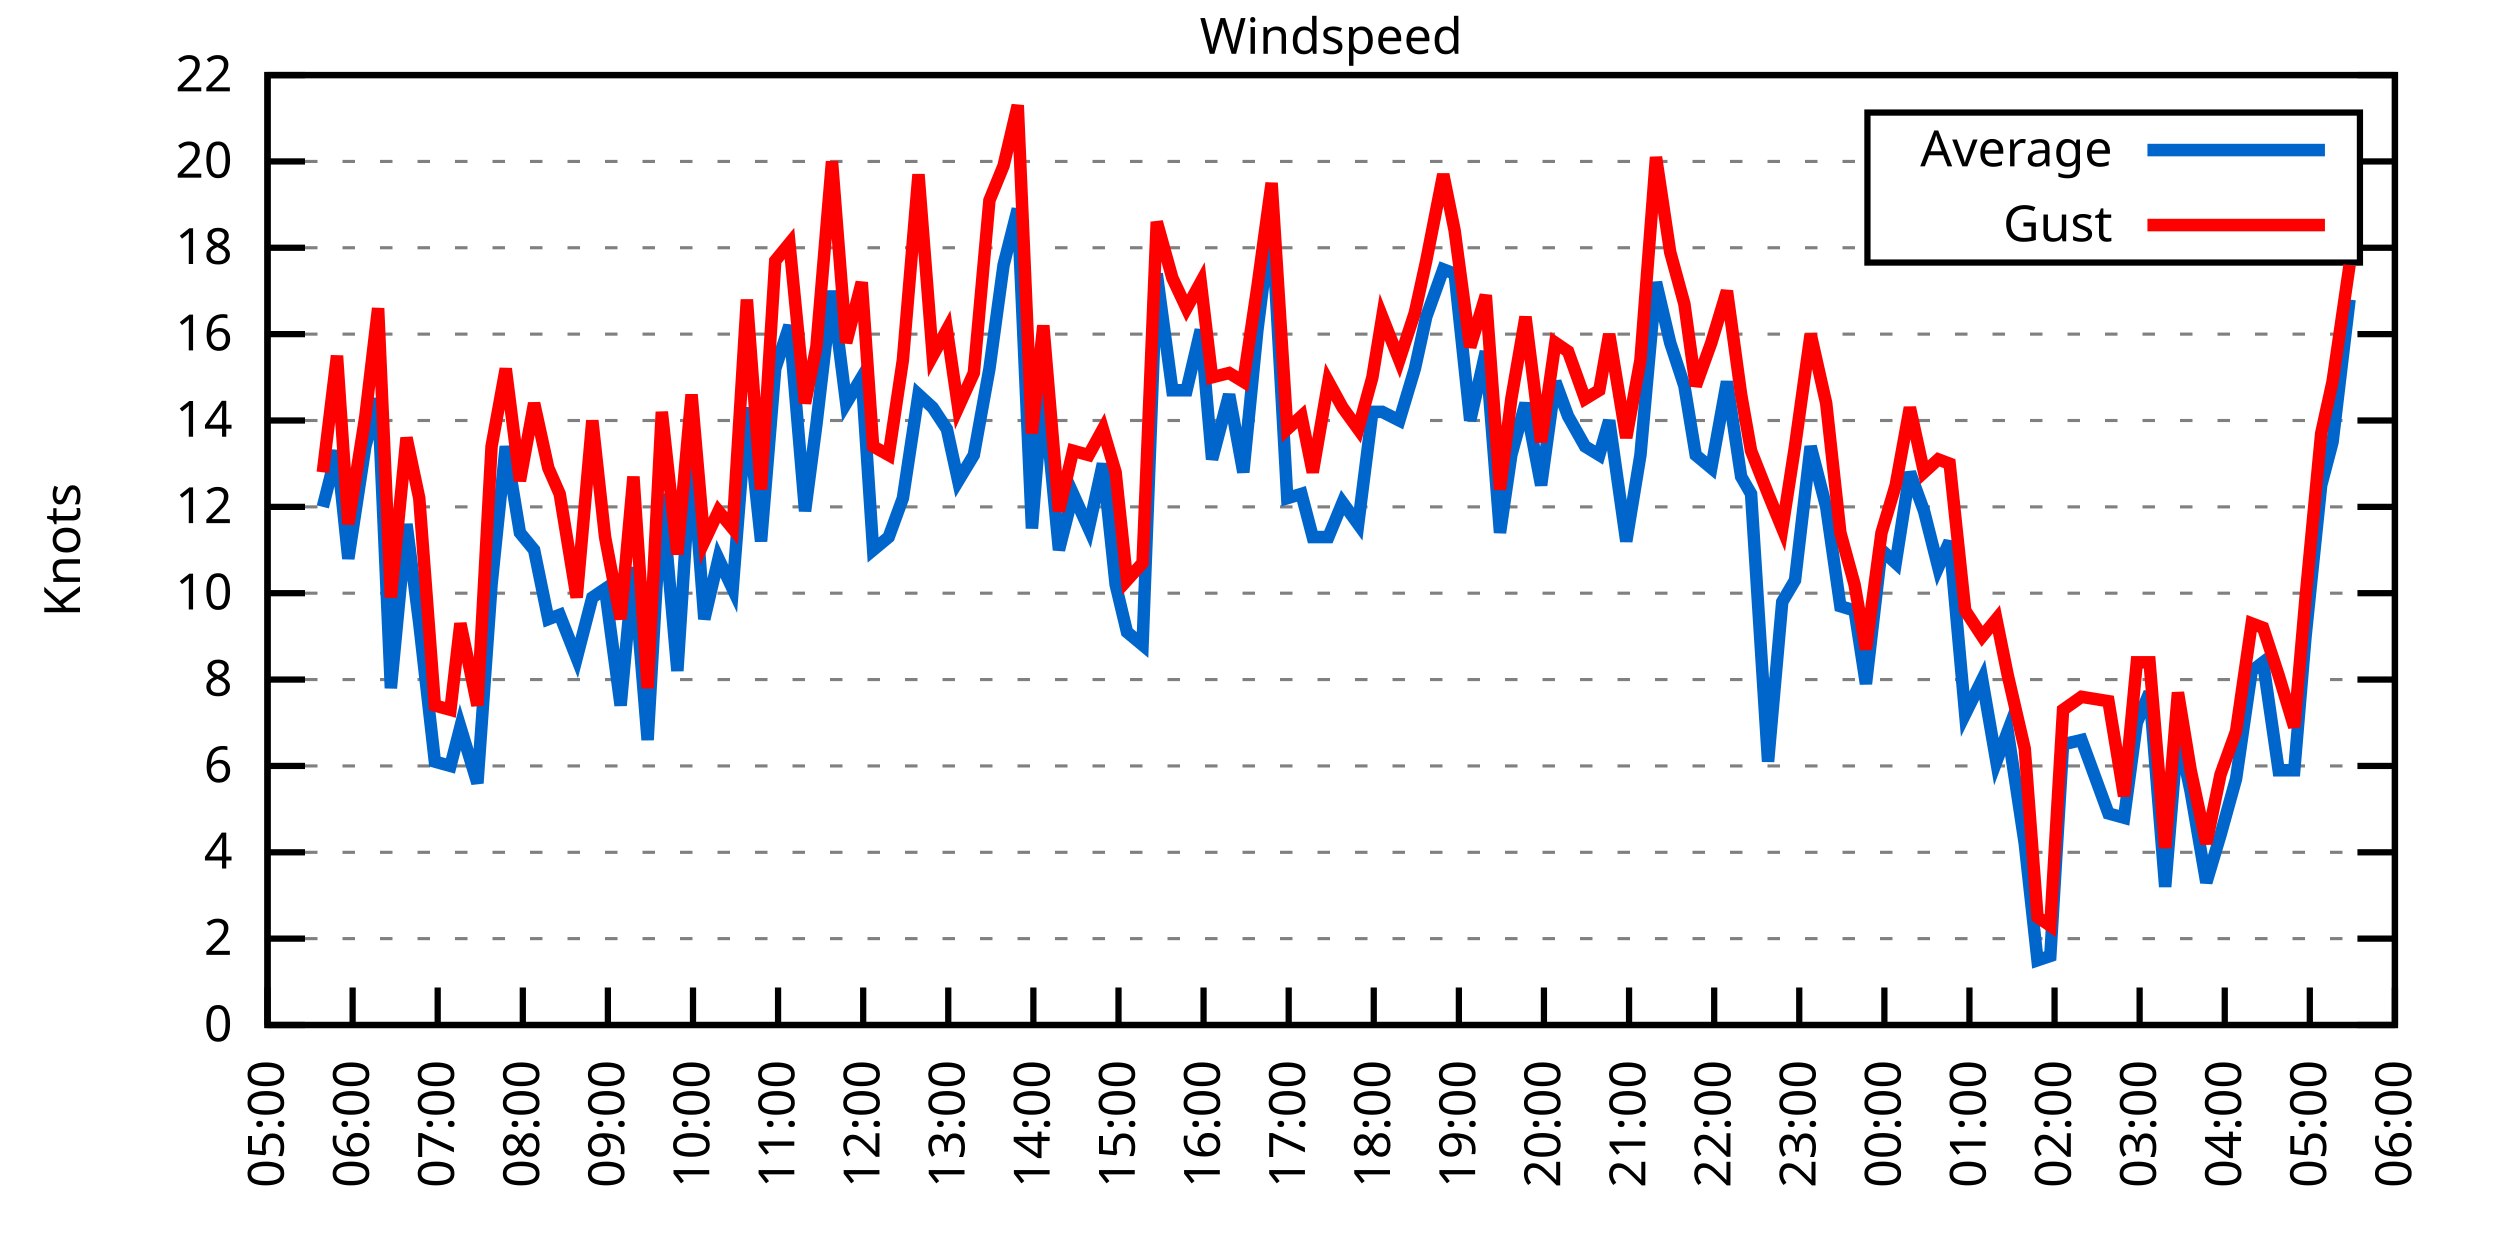
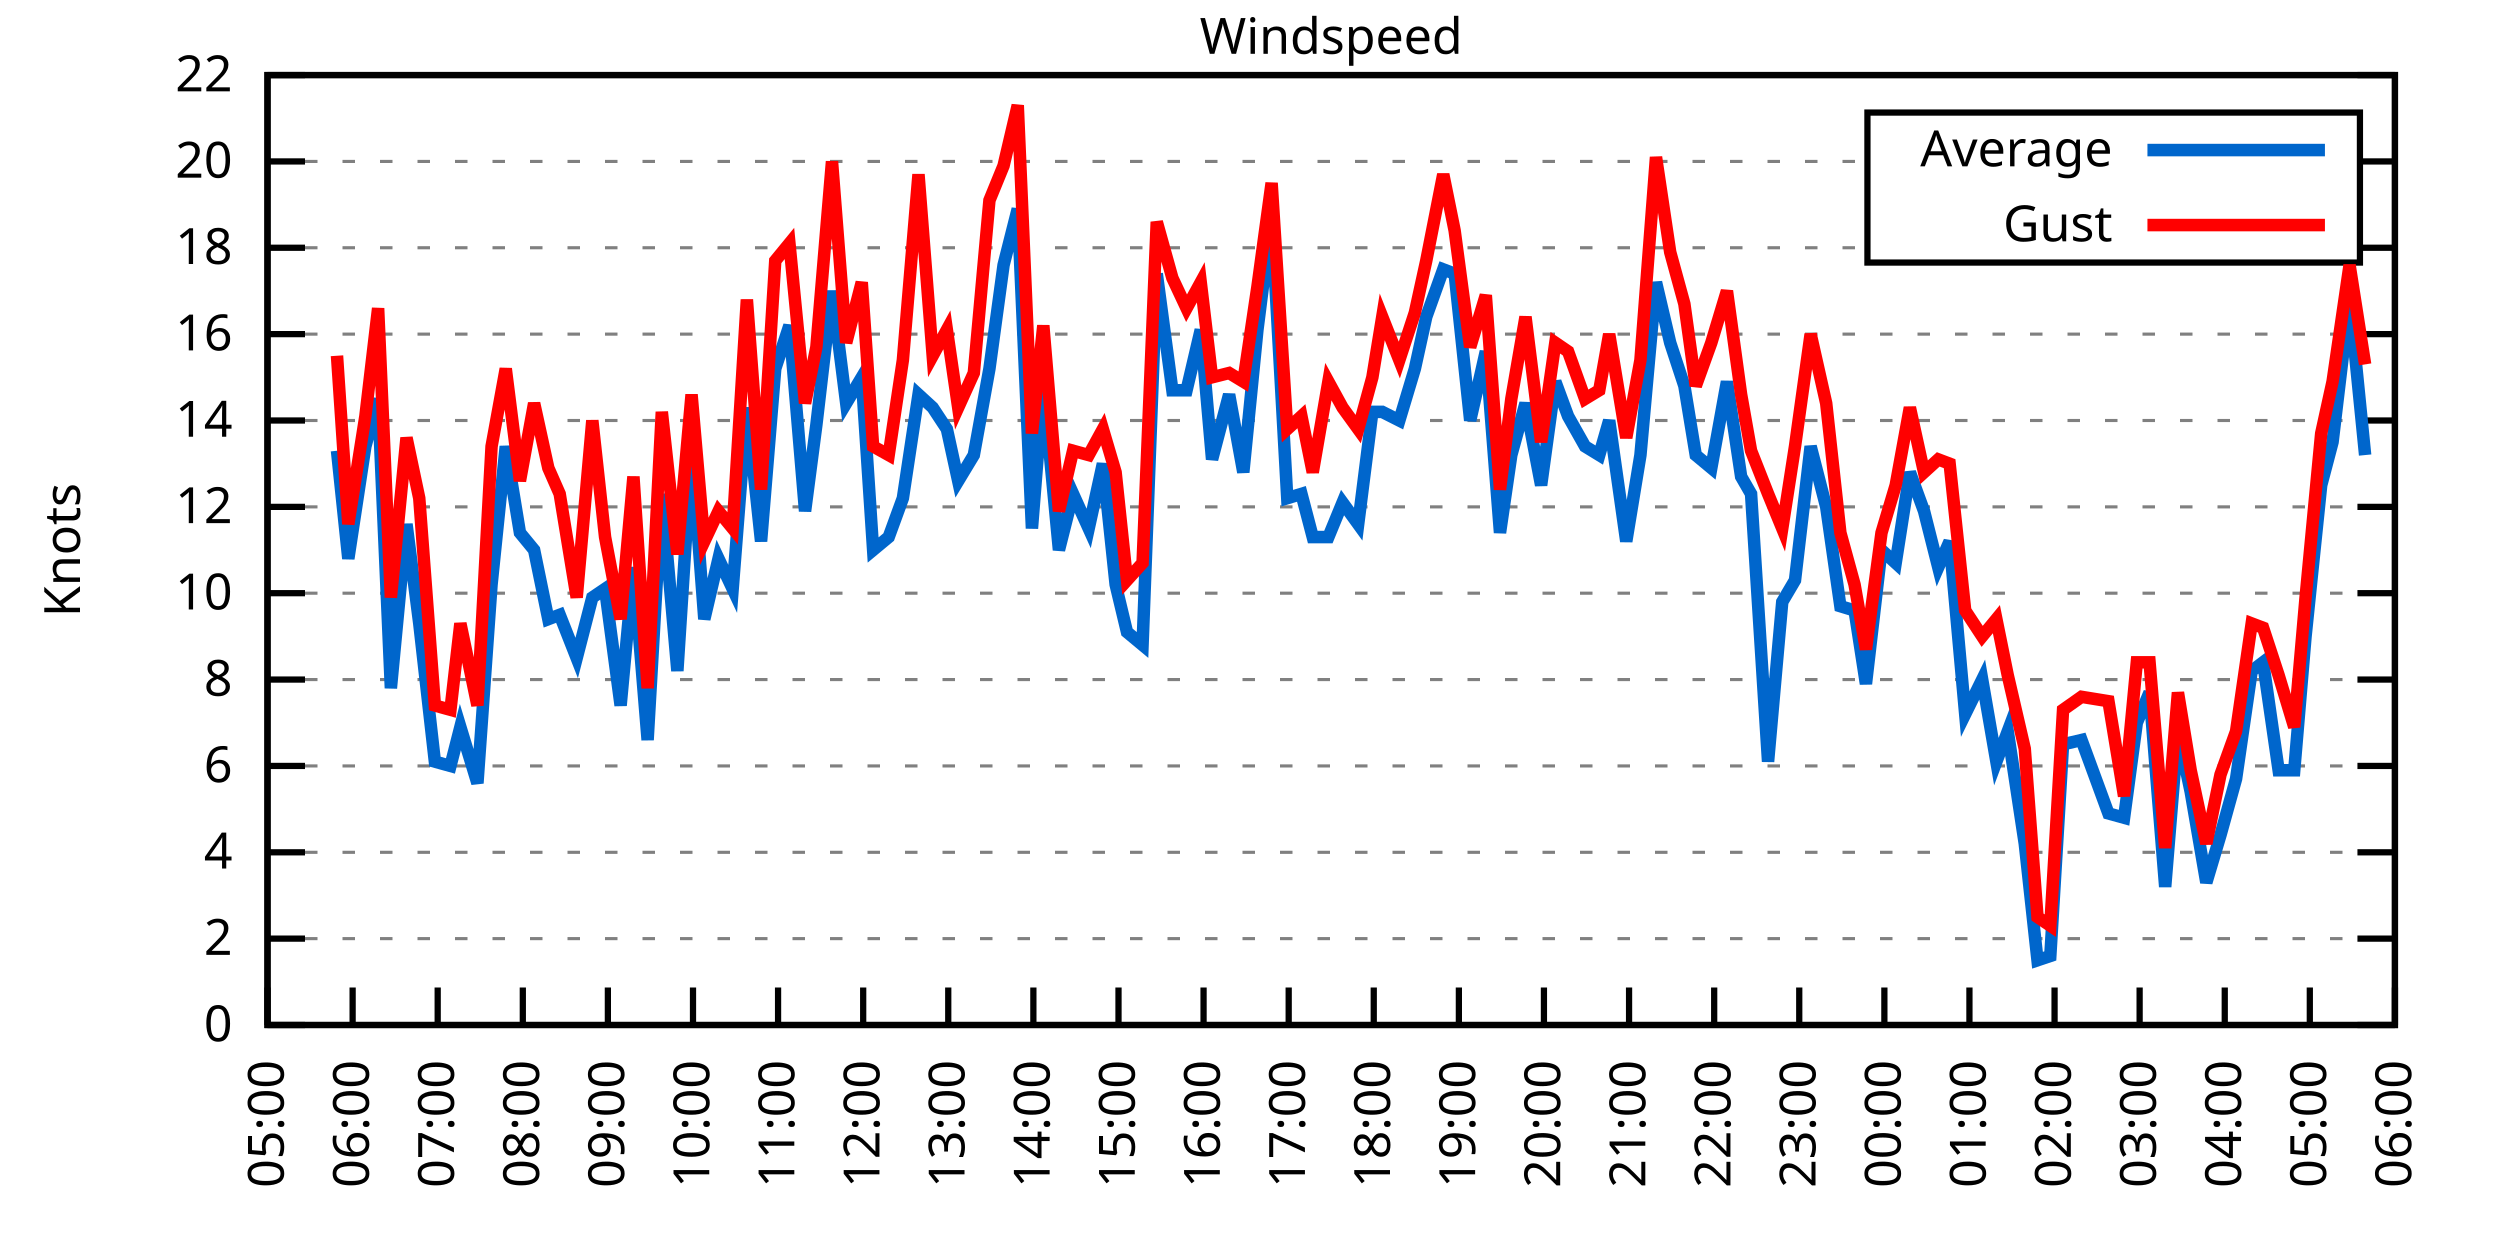
<svg xmlns="http://www.w3.org/2000/svg" xmlns:xlink="http://www.w3.org/1999/xlink" width="400" height="200" viewBox="0 0 400 200">
  <g id="gnuplot_canvas">
    <rect x="0" y="0" width="400" height="200" fill="none" />
    <defs>
      <circle id="gpDot" r="0.5" stroke-width="0.5" stroke="currentColor" />
      <path id="gpPt0" stroke-width="0.333" stroke="currentColor" d="M-1,0 h2 M0,-1 v2" />
      <path id="gpPt1" stroke-width="0.333" stroke="currentColor" d="M-1,-1 L1,1 M1,-1 L-1,1" />
      <path id="gpPt2" stroke-width="0.333" stroke="currentColor" d="M-1,0 L1,0 M0,-1 L0,1 M-1,-1 L1,1 M-1,1 L1,-1" />
      <rect id="gpPt3" stroke-width="0.333" stroke="currentColor" x="-1" y="-1" width="2" height="2" />
      <rect id="gpPt4" stroke-width="0.333" stroke="currentColor" fill="currentColor" x="-1" y="-1" width="2" height="2" />
      <circle id="gpPt5" stroke-width="0.333" stroke="currentColor" cx="0" cy="0" r="1" />
      <use xlink:href="#gpPt5" id="gpPt6" fill="currentColor" stroke="none" />
      <path id="gpPt7" stroke-width="0.333" stroke="currentColor" d="M0,-1.33 L-1.33,0.67 L1.33,0.67 z" />
      <use xlink:href="#gpPt7" id="gpPt8" fill="currentColor" stroke="none" />
      <use xlink:href="#gpPt7" id="gpPt9" stroke="currentColor" transform="rotate(180)" />
      <use xlink:href="#gpPt9" id="gpPt10" fill="currentColor" stroke="none" />
      <use xlink:href="#gpPt3" id="gpPt11" stroke="currentColor" transform="rotate(45)" />
      <use xlink:href="#gpPt11" id="gpPt12" fill="currentColor" stroke="none" />
      <path id="gpPt13" stroke-width="0.333" stroke="currentColor" d="M0,1.330 L1.265,0.411 L0.782,-1.067 L-0.782,-1.076 L-1.265,0.411 z" />
      <use xlink:href="#gpPt13" id="gpPt14" fill="currentColor" stroke="none" />
      <filter id="textbox" filterUnits="objectBoundingBox" x="0" y="0" height="1" width="1">
        <feFlood flood-color="white" flood-opacity="1" result="bgnd" />
        <feComposite in="SourceGraphic" in2="bgnd" operator="atop" />
      </filter>
      <filter id="greybox" filterUnits="objectBoundingBox" x="0" y="0" height="1" width="1">
        <feFlood flood-color="lightgrey" flood-opacity="1" result="grey" />
        <feComposite in="SourceGraphic" in2="grey" operator="atop" />
      </filter>
    </defs>
    <g fill="none" color="white" stroke="currentColor" stroke-width="1.00" stroke-linecap="butt" stroke-linejoin="miter">
</g>
    <g fill="none" color="black" stroke="currentColor" stroke-width="1.00" stroke-linecap="butt" stroke-linejoin="miter">
      <g stroke="none" shape-rendering="crispEdges">
        <polygon fill="rgb(255, 255, 255)" points="42.80,164.00 383.18,164.00 383.18,12.02 42.80,12.02 " />
      </g>
    </g>
    <g fill="none" color="black" stroke="currentColor" stroke-width="1.00" stroke-linecap="butt" stroke-linejoin="miter">
</g>
    <g fill="none" color="black" stroke="black" stroke-width="0.50" stroke-linecap="butt" stroke-linejoin="miter">
</g>
    <g fill="none" color="gray" stroke="currentColor" stroke-width="0.50" stroke-linecap="butt" stroke-linejoin="miter">
      <path stroke="gray" stroke-dasharray="2,4" class="gridline" d="M42.80,164.00 L383.19,164.00  " />
    </g>
    <g fill="none" color="gray" stroke="gray" stroke-width="1.00" stroke-linecap="butt" stroke-linejoin="miter">
</g>
    <g fill="none" color="black" stroke="currentColor" stroke-width="1.00" stroke-linecap="butt" stroke-linejoin="miter">
      <path stroke="black" d="M42.80,164.00 L48.80,164.00 M383.19,164.00 L377.19,164.00  " />
      <g transform="translate(37.20,166.60)" stroke="none" fill="black" font-family="Sans" font-size="8.00" text-anchor="end">
        <text>
          <tspan font-family="Sans"> 0</tspan>
        </text>
      </g>
    </g>
    <g fill="none" color="black" stroke="currentColor" stroke-width="1.00" stroke-linecap="butt" stroke-linejoin="miter">
</g>
    <g fill="none" color="black" stroke="black" stroke-width="0.50" stroke-linecap="butt" stroke-linejoin="miter">
</g>
    <g fill="none" color="gray" stroke="currentColor" stroke-width="0.50" stroke-linecap="butt" stroke-linejoin="miter">
      <path stroke="gray" stroke-dasharray="2,4" class="gridline" d="M42.80,150.18 L383.19,150.18  " />
    </g>
    <g fill="none" color="gray" stroke="gray" stroke-width="1.00" stroke-linecap="butt" stroke-linejoin="miter">
</g>
    <g fill="none" color="black" stroke="currentColor" stroke-width="1.00" stroke-linecap="butt" stroke-linejoin="miter">
      <path stroke="black" d="M42.80,150.18 L48.80,150.18 M383.19,150.18 L377.19,150.18  " />
      <g transform="translate(37.20,152.78)" stroke="none" fill="black" font-family="Sans" font-size="8.00" text-anchor="end">
        <text>
          <tspan font-family="Sans"> 2</tspan>
        </text>
      </g>
    </g>
    <g fill="none" color="black" stroke="currentColor" stroke-width="1.00" stroke-linecap="butt" stroke-linejoin="miter">
</g>
    <g fill="none" color="black" stroke="black" stroke-width="0.50" stroke-linecap="butt" stroke-linejoin="miter">
</g>
    <g fill="none" color="gray" stroke="currentColor" stroke-width="0.50" stroke-linecap="butt" stroke-linejoin="miter">
      <path stroke="gray" stroke-dasharray="2,4" class="gridline" d="M42.80,136.37 L383.19,136.37  " />
    </g>
    <g fill="none" color="gray" stroke="gray" stroke-width="1.00" stroke-linecap="butt" stroke-linejoin="miter">
</g>
    <g fill="none" color="black" stroke="currentColor" stroke-width="1.00" stroke-linecap="butt" stroke-linejoin="miter">
      <path stroke="black" d="M42.80,136.37 L48.80,136.37 M383.19,136.37 L377.19,136.37  " />
      <g transform="translate(37.20,138.97)" stroke="none" fill="black" font-family="Sans" font-size="8.00" text-anchor="end">
        <text>
          <tspan font-family="Sans"> 4</tspan>
        </text>
      </g>
    </g>
    <g fill="none" color="black" stroke="currentColor" stroke-width="1.00" stroke-linecap="butt" stroke-linejoin="miter">
</g>
    <g fill="none" color="black" stroke="black" stroke-width="0.50" stroke-linecap="butt" stroke-linejoin="miter">
</g>
    <g fill="none" color="gray" stroke="currentColor" stroke-width="0.50" stroke-linecap="butt" stroke-linejoin="miter">
      <path stroke="gray" stroke-dasharray="2,4" class="gridline" d="M42.80,122.55 L383.19,122.55  " />
    </g>
    <g fill="none" color="gray" stroke="gray" stroke-width="1.00" stroke-linecap="butt" stroke-linejoin="miter">
</g>
    <g fill="none" color="black" stroke="currentColor" stroke-width="1.00" stroke-linecap="butt" stroke-linejoin="miter">
      <path stroke="black" d="M42.80,122.55 L48.80,122.55 M383.19,122.55 L377.19,122.55  " />
      <g transform="translate(37.20,125.15)" stroke="none" fill="black" font-family="Sans" font-size="8.00" text-anchor="end">
        <text>
          <tspan font-family="Sans"> 6</tspan>
        </text>
      </g>
    </g>
    <g fill="none" color="black" stroke="currentColor" stroke-width="1.00" stroke-linecap="butt" stroke-linejoin="miter">
</g>
    <g fill="none" color="black" stroke="black" stroke-width="0.50" stroke-linecap="butt" stroke-linejoin="miter">
</g>
    <g fill="none" color="gray" stroke="currentColor" stroke-width="0.50" stroke-linecap="butt" stroke-linejoin="miter">
      <path stroke="gray" stroke-dasharray="2,4" class="gridline" d="M42.80,108.73 L383.19,108.73  " />
    </g>
    <g fill="none" color="gray" stroke="gray" stroke-width="1.00" stroke-linecap="butt" stroke-linejoin="miter">
</g>
    <g fill="none" color="black" stroke="currentColor" stroke-width="1.00" stroke-linecap="butt" stroke-linejoin="miter">
      <path stroke="black" d="M42.80,108.73 L48.80,108.73 M383.19,108.73 L377.19,108.73  " />
      <g transform="translate(37.20,111.33)" stroke="none" fill="black" font-family="Sans" font-size="8.00" text-anchor="end">
        <text>
          <tspan font-family="Sans"> 8</tspan>
        </text>
      </g>
    </g>
    <g fill="none" color="black" stroke="currentColor" stroke-width="1.00" stroke-linecap="butt" stroke-linejoin="miter">
</g>
    <g fill="none" color="black" stroke="black" stroke-width="0.50" stroke-linecap="butt" stroke-linejoin="miter">
</g>
    <g fill="none" color="gray" stroke="currentColor" stroke-width="0.50" stroke-linecap="butt" stroke-linejoin="miter">
      <path stroke="gray" stroke-dasharray="2,4" class="gridline" d="M42.80,94.91 L383.19,94.91  " />
    </g>
    <g fill="none" color="gray" stroke="gray" stroke-width="1.00" stroke-linecap="butt" stroke-linejoin="miter">
</g>
    <g fill="none" color="black" stroke="currentColor" stroke-width="1.00" stroke-linecap="butt" stroke-linejoin="miter">
      <path stroke="black" d="M42.80,94.91 L48.80,94.91 M383.19,94.91 L377.19,94.91  " />
      <g transform="translate(37.20,97.51)" stroke="none" fill="black" font-family="Sans" font-size="8.00" text-anchor="end">
        <text>
          <tspan font-family="Sans"> 10</tspan>
        </text>
      </g>
    </g>
    <g fill="none" color="black" stroke="currentColor" stroke-width="1.00" stroke-linecap="butt" stroke-linejoin="miter">
</g>
    <g fill="none" color="black" stroke="black" stroke-width="0.50" stroke-linecap="butt" stroke-linejoin="miter">
</g>
    <g fill="none" color="gray" stroke="currentColor" stroke-width="0.50" stroke-linecap="butt" stroke-linejoin="miter">
      <path stroke="gray" stroke-dasharray="2,4" class="gridline" d="M42.80,81.10 L383.19,81.10  " />
    </g>
    <g fill="none" color="gray" stroke="gray" stroke-width="1.00" stroke-linecap="butt" stroke-linejoin="miter">
</g>
    <g fill="none" color="black" stroke="currentColor" stroke-width="1.00" stroke-linecap="butt" stroke-linejoin="miter">
      <path stroke="black" d="M42.80,81.10 L48.80,81.10 M383.19,81.10 L377.19,81.10  " />
      <g transform="translate(37.20,83.70)" stroke="none" fill="black" font-family="Sans" font-size="8.00" text-anchor="end">
        <text>
          <tspan font-family="Sans"> 12</tspan>
        </text>
      </g>
    </g>
    <g fill="none" color="black" stroke="currentColor" stroke-width="1.00" stroke-linecap="butt" stroke-linejoin="miter">
</g>
    <g fill="none" color="black" stroke="black" stroke-width="0.50" stroke-linecap="butt" stroke-linejoin="miter">
</g>
    <g fill="none" color="gray" stroke="currentColor" stroke-width="0.50" stroke-linecap="butt" stroke-linejoin="miter">
      <path stroke="gray" stroke-dasharray="2,4" class="gridline" d="M42.80,67.28 L383.19,67.28  " />
    </g>
    <g fill="none" color="gray" stroke="gray" stroke-width="1.00" stroke-linecap="butt" stroke-linejoin="miter">
</g>
    <g fill="none" color="black" stroke="currentColor" stroke-width="1.00" stroke-linecap="butt" stroke-linejoin="miter">
      <path stroke="black" d="M42.80,67.28 L48.80,67.28 M383.19,67.28 L377.19,67.28  " />
      <g transform="translate(37.20,69.88)" stroke="none" fill="black" font-family="Sans" font-size="8.00" text-anchor="end">
        <text>
          <tspan font-family="Sans"> 14</tspan>
        </text>
      </g>
    </g>
    <g fill="none" color="black" stroke="currentColor" stroke-width="1.00" stroke-linecap="butt" stroke-linejoin="miter">
</g>
    <g fill="none" color="black" stroke="black" stroke-width="0.50" stroke-linecap="butt" stroke-linejoin="miter">
</g>
    <g fill="none" color="gray" stroke="currentColor" stroke-width="0.50" stroke-linecap="butt" stroke-linejoin="miter">
      <path stroke="gray" stroke-dasharray="2,4" class="gridline" d="M42.80,53.46 L383.19,53.46  " />
    </g>
    <g fill="none" color="gray" stroke="gray" stroke-width="1.00" stroke-linecap="butt" stroke-linejoin="miter">
</g>
    <g fill="none" color="black" stroke="currentColor" stroke-width="1.00" stroke-linecap="butt" stroke-linejoin="miter">
      <path stroke="black" d="M42.80,53.46 L48.80,53.46 M383.19,53.46 L377.19,53.46  " />
      <g transform="translate(37.20,56.06)" stroke="none" fill="black" font-family="Sans" font-size="8.00" text-anchor="end">
        <text>
          <tspan font-family="Sans"> 16</tspan>
        </text>
      </g>
    </g>
    <g fill="none" color="black" stroke="currentColor" stroke-width="1.00" stroke-linecap="butt" stroke-linejoin="miter">
</g>
    <g fill="none" color="black" stroke="black" stroke-width="0.50" stroke-linecap="butt" stroke-linejoin="miter">
</g>
    <g fill="none" color="gray" stroke="currentColor" stroke-width="0.50" stroke-linecap="butt" stroke-linejoin="miter">
      <path stroke="gray" stroke-dasharray="2,4" class="gridline" d="M42.80,39.64 L298.79,39.64 M377.59,39.64 L383.19,39.64  " />
    </g>
    <g fill="none" color="gray" stroke="gray" stroke-width="1.00" stroke-linecap="butt" stroke-linejoin="miter">
</g>
    <g fill="none" color="black" stroke="currentColor" stroke-width="1.00" stroke-linecap="butt" stroke-linejoin="miter">
      <path stroke="black" d="M42.80,39.64 L48.80,39.64 M383.19,39.64 L377.19,39.64  " />
      <g transform="translate(37.20,42.24)" stroke="none" fill="black" font-family="Sans" font-size="8.00" text-anchor="end">
        <text>
          <tspan font-family="Sans"> 18</tspan>
        </text>
      </g>
    </g>
    <g fill="none" color="black" stroke="currentColor" stroke-width="1.00" stroke-linecap="butt" stroke-linejoin="miter">
</g>
    <g fill="none" color="black" stroke="black" stroke-width="0.50" stroke-linecap="butt" stroke-linejoin="miter">
</g>
    <g fill="none" color="gray" stroke="currentColor" stroke-width="0.50" stroke-linecap="butt" stroke-linejoin="miter">
      <path stroke="gray" stroke-dasharray="2,4" class="gridline" d="M42.80,25.83 L298.79,25.83 M377.59,25.83 L383.19,25.83  " />
    </g>
    <g fill="none" color="gray" stroke="gray" stroke-width="1.00" stroke-linecap="butt" stroke-linejoin="miter">
</g>
    <g fill="none" color="black" stroke="currentColor" stroke-width="1.00" stroke-linecap="butt" stroke-linejoin="miter">
      <path stroke="black" d="M42.80,25.83 L48.80,25.83 M383.19,25.83 L377.19,25.83  " />
      <g transform="translate(37.20,28.43)" stroke="none" fill="black" font-family="Sans" font-size="8.00" text-anchor="end">
        <text>
          <tspan font-family="Sans"> 20</tspan>
        </text>
      </g>
    </g>
    <g fill="none" color="black" stroke="currentColor" stroke-width="1.00" stroke-linecap="butt" stroke-linejoin="miter">
</g>
    <g fill="none" color="black" stroke="black" stroke-width="0.50" stroke-linecap="butt" stroke-linejoin="miter">
</g>
    <g fill="none" color="gray" stroke="currentColor" stroke-width="0.50" stroke-linecap="butt" stroke-linejoin="miter">
      <path stroke="gray" stroke-dasharray="2,4" class="gridline" d="M42.80,12.01 L383.19,12.01  " />
    </g>
    <g fill="none" color="gray" stroke="gray" stroke-width="1.00" stroke-linecap="butt" stroke-linejoin="miter">
</g>
    <g fill="none" color="black" stroke="currentColor" stroke-width="1.00" stroke-linecap="butt" stroke-linejoin="miter">
      <path stroke="black" d="M42.80,12.01 L48.80,12.01 M383.19,12.01 L377.19,12.01  " />
      <g transform="translate(37.20,14.61)" stroke="none" fill="black" font-family="Sans" font-size="8.00" text-anchor="end">
        <text>
          <tspan font-family="Sans"> 22</tspan>
        </text>
      </g>
    </g>
    <g fill="none" color="black" stroke="currentColor" stroke-width="1.00" stroke-linecap="butt" stroke-linejoin="miter">
      <path stroke="black" d="M42.80,164.00 L42.80,158.00  " />
      <g transform="translate(45.40,169.60) rotate(270.00)" stroke="none" fill="black" font-family="Sans" font-size="8.00" text-anchor="end">
        <text>
          <tspan font-family="Sans">05:00</tspan>
        </text>
      </g>
    </g>
    <g fill="none" color="black" stroke="currentColor" stroke-width="1.00" stroke-linecap="butt" stroke-linejoin="miter">
      <path stroke="black" d="M56.42,164.00 L56.42,158.00  " />
      <g transform="translate(59.02,169.60) rotate(270.00)" stroke="none" fill="black" font-family="Sans" font-size="8.00" text-anchor="end">
        <text>
          <tspan font-family="Sans">06:00</tspan>
        </text>
      </g>
    </g>
    <g fill="none" color="black" stroke="currentColor" stroke-width="1.00" stroke-linecap="butt" stroke-linejoin="miter">
      <path stroke="black" d="M70.03,164.00 L70.03,158.00  " />
      <g transform="translate(72.63,169.60) rotate(270.00)" stroke="none" fill="black" font-family="Sans" font-size="8.00" text-anchor="end">
        <text>
          <tspan font-family="Sans">07:00</tspan>
        </text>
      </g>
    </g>
    <g fill="none" color="black" stroke="currentColor" stroke-width="1.00" stroke-linecap="butt" stroke-linejoin="miter">
      <path stroke="black" d="M83.65,164.00 L83.65,158.00  " />
      <g transform="translate(86.25,169.60) rotate(270.00)" stroke="none" fill="black" font-family="Sans" font-size="8.00" text-anchor="end">
        <text>
          <tspan font-family="Sans">08:00</tspan>
        </text>
      </g>
    </g>
    <g fill="none" color="black" stroke="currentColor" stroke-width="1.00" stroke-linecap="butt" stroke-linejoin="miter">
      <path stroke="black" d="M97.26,164.00 L97.26,158.00  " />
      <g transform="translate(99.86,169.60) rotate(270.00)" stroke="none" fill="black" font-family="Sans" font-size="8.00" text-anchor="end">
        <text>
          <tspan font-family="Sans">09:00</tspan>
        </text>
      </g>
    </g>
    <g fill="none" color="black" stroke="currentColor" stroke-width="1.00" stroke-linecap="butt" stroke-linejoin="miter">
      <path stroke="black" d="M110.88,164.00 L110.88,158.00  " />
      <g transform="translate(113.48,169.60) rotate(270.00)" stroke="none" fill="black" font-family="Sans" font-size="8.00" text-anchor="end">
        <text>
          <tspan font-family="Sans">10:00</tspan>
        </text>
      </g>
    </g>
    <g fill="none" color="black" stroke="currentColor" stroke-width="1.00" stroke-linecap="butt" stroke-linejoin="miter">
      <path stroke="black" d="M124.49,164.00 L124.49,158.00  " />
      <g transform="translate(127.09,169.60) rotate(270.00)" stroke="none" fill="black" font-family="Sans" font-size="8.00" text-anchor="end">
        <text>
          <tspan font-family="Sans">11:00</tspan>
        </text>
      </g>
    </g>
    <g fill="none" color="black" stroke="currentColor" stroke-width="1.00" stroke-linecap="butt" stroke-linejoin="miter">
      <path stroke="black" d="M138.11,164.00 L138.11,158.00  " />
      <g transform="translate(140.71,169.60) rotate(270.00)" stroke="none" fill="black" font-family="Sans" font-size="8.00" text-anchor="end">
        <text>
          <tspan font-family="Sans">12:00</tspan>
        </text>
      </g>
    </g>
    <g fill="none" color="black" stroke="currentColor" stroke-width="1.00" stroke-linecap="butt" stroke-linejoin="miter">
      <path stroke="black" d="M151.72,164.00 L151.72,158.00  " />
      <g transform="translate(154.32,169.60) rotate(270.00)" stroke="none" fill="black" font-family="Sans" font-size="8.00" text-anchor="end">
        <text>
          <tspan font-family="Sans">13:00</tspan>
        </text>
      </g>
    </g>
    <g fill="none" color="black" stroke="currentColor" stroke-width="1.00" stroke-linecap="butt" stroke-linejoin="miter">
      <path stroke="black" d="M165.34,164.00 L165.34,158.00  " />
      <g transform="translate(167.94,169.60) rotate(270.00)" stroke="none" fill="black" font-family="Sans" font-size="8.00" text-anchor="end">
        <text>
          <tspan font-family="Sans">14:00</tspan>
        </text>
      </g>
    </g>
    <g fill="none" color="black" stroke="currentColor" stroke-width="1.00" stroke-linecap="butt" stroke-linejoin="miter">
      <path stroke="black" d="M178.96,164.00 L178.96,158.00  " />
      <g transform="translate(181.56,169.60) rotate(270.00)" stroke="none" fill="black" font-family="Sans" font-size="8.00" text-anchor="end">
        <text>
          <tspan font-family="Sans">15:00</tspan>
        </text>
      </g>
    </g>
    <g fill="none" color="black" stroke="currentColor" stroke-width="1.00" stroke-linecap="butt" stroke-linejoin="miter">
      <path stroke="black" d="M192.57,164.00 L192.57,158.00  " />
      <g transform="translate(195.17,169.60) rotate(270.00)" stroke="none" fill="black" font-family="Sans" font-size="8.00" text-anchor="end">
        <text>
          <tspan font-family="Sans">16:00</tspan>
        </text>
      </g>
    </g>
    <g fill="none" color="black" stroke="currentColor" stroke-width="1.00" stroke-linecap="butt" stroke-linejoin="miter">
      <path stroke="black" d="M206.19,164.00 L206.19,158.00  " />
      <g transform="translate(208.79,169.60) rotate(270.00)" stroke="none" fill="black" font-family="Sans" font-size="8.00" text-anchor="end">
        <text>
          <tspan font-family="Sans">17:00</tspan>
        </text>
      </g>
    </g>
    <g fill="none" color="black" stroke="currentColor" stroke-width="1.00" stroke-linecap="butt" stroke-linejoin="miter">
      <path stroke="black" d="M219.80,164.00 L219.80,158.00  " />
      <g transform="translate(222.40,169.60) rotate(270.00)" stroke="none" fill="black" font-family="Sans" font-size="8.00" text-anchor="end">
        <text>
          <tspan font-family="Sans">18:00</tspan>
        </text>
      </g>
    </g>
    <g fill="none" color="black" stroke="currentColor" stroke-width="1.00" stroke-linecap="butt" stroke-linejoin="miter">
      <path stroke="black" d="M233.42,164.00 L233.42,158.00  " />
      <g transform="translate(236.02,169.60) rotate(270.00)" stroke="none" fill="black" font-family="Sans" font-size="8.00" text-anchor="end">
        <text>
          <tspan font-family="Sans">19:00</tspan>
        </text>
      </g>
    </g>
    <g fill="none" color="black" stroke="currentColor" stroke-width="1.00" stroke-linecap="butt" stroke-linejoin="miter">
      <path stroke="black" d="M247.03,164.00 L247.03,158.00  " />
      <g transform="translate(249.63,169.60) rotate(270.00)" stroke="none" fill="black" font-family="Sans" font-size="8.00" text-anchor="end">
        <text>
          <tspan font-family="Sans">20:00</tspan>
        </text>
      </g>
    </g>
    <g fill="none" color="black" stroke="currentColor" stroke-width="1.00" stroke-linecap="butt" stroke-linejoin="miter">
      <path stroke="black" d="M260.65,164.00 L260.65,158.00  " />
      <g transform="translate(263.25,169.60) rotate(270.00)" stroke="none" fill="black" font-family="Sans" font-size="8.00" text-anchor="end">
        <text>
          <tspan font-family="Sans">21:00</tspan>
        </text>
      </g>
    </g>
    <g fill="none" color="black" stroke="currentColor" stroke-width="1.00" stroke-linecap="butt" stroke-linejoin="miter">
      <path stroke="black" d="M274.27,164.00 L274.27,158.00  " />
      <g transform="translate(276.87,169.60) rotate(270.00)" stroke="none" fill="black" font-family="Sans" font-size="8.00" text-anchor="end">
        <text>
          <tspan font-family="Sans">22:00</tspan>
        </text>
      </g>
    </g>
    <g fill="none" color="black" stroke="currentColor" stroke-width="1.00" stroke-linecap="butt" stroke-linejoin="miter">
      <path stroke="black" d="M287.88,164.00 L287.88,158.00  " />
      <g transform="translate(290.48,169.60) rotate(270.00)" stroke="none" fill="black" font-family="Sans" font-size="8.00" text-anchor="end">
        <text>
          <tspan font-family="Sans">23:00</tspan>
        </text>
      </g>
    </g>
    <g fill="none" color="black" stroke="currentColor" stroke-width="1.00" stroke-linecap="butt" stroke-linejoin="miter">
      <path stroke="black" d="M301.50,164.00 L301.50,158.00  " />
      <g transform="translate(304.10,169.60) rotate(270.00)" stroke="none" fill="black" font-family="Sans" font-size="8.00" text-anchor="end">
        <text>
          <tspan font-family="Sans">00:00</tspan>
        </text>
      </g>
    </g>
    <g fill="none" color="black" stroke="currentColor" stroke-width="1.00" stroke-linecap="butt" stroke-linejoin="miter">
      <path stroke="black" d="M315.11,164.00 L315.11,158.00  " />
      <g transform="translate(317.71,169.60) rotate(270.00)" stroke="none" fill="black" font-family="Sans" font-size="8.00" text-anchor="end">
        <text>
          <tspan font-family="Sans">01:00</tspan>
        </text>
      </g>
    </g>
    <g fill="none" color="black" stroke="currentColor" stroke-width="1.00" stroke-linecap="butt" stroke-linejoin="miter">
      <path stroke="black" d="M328.73,164.00 L328.73,158.00  " />
      <g transform="translate(331.33,169.60) rotate(270.00)" stroke="none" fill="black" font-family="Sans" font-size="8.00" text-anchor="end">
        <text>
          <tspan font-family="Sans">02:00</tspan>
        </text>
      </g>
    </g>
    <g fill="none" color="black" stroke="currentColor" stroke-width="1.00" stroke-linecap="butt" stroke-linejoin="miter">
      <path stroke="black" d="M342.34,164.00 L342.34,158.00  " />
      <g transform="translate(344.94,169.60) rotate(270.00)" stroke="none" fill="black" font-family="Sans" font-size="8.00" text-anchor="end">
        <text>
          <tspan font-family="Sans">03:00</tspan>
        </text>
      </g>
    </g>
    <g fill="none" color="black" stroke="currentColor" stroke-width="1.00" stroke-linecap="butt" stroke-linejoin="miter">
      <path stroke="black" d="M355.96,164.00 L355.96,158.00  " />
      <g transform="translate(358.56,169.60) rotate(270.00)" stroke="none" fill="black" font-family="Sans" font-size="8.00" text-anchor="end">
        <text>
          <tspan font-family="Sans">04:00</tspan>
        </text>
      </g>
    </g>
    <g fill="none" color="black" stroke="currentColor" stroke-width="1.00" stroke-linecap="butt" stroke-linejoin="miter">
      <path stroke="black" d="M369.57,164.00 L369.57,158.00  " />
      <g transform="translate(372.17,169.60) rotate(270.00)" stroke="none" fill="black" font-family="Sans" font-size="8.00" text-anchor="end">
        <text>
          <tspan font-family="Sans">05:00</tspan>
        </text>
      </g>
    </g>
    <g fill="none" color="black" stroke="currentColor" stroke-width="1.00" stroke-linecap="butt" stroke-linejoin="miter">
      <path stroke="black" d="M383.19,164.00 L383.19,158.00  " />
      <g transform="translate(385.79,169.60) rotate(270.00)" stroke="none" fill="black" font-family="Sans" font-size="8.00" text-anchor="end">
        <text>
          <tspan font-family="Sans">06:00</tspan>
        </text>
      </g>
    </g>
    <g fill="none" color="black" stroke="currentColor" stroke-width="1.00" stroke-linecap="butt" stroke-linejoin="miter">
</g>
    <g fill="none" color="black" stroke="currentColor" stroke-width="1.00" stroke-linecap="butt" stroke-linejoin="miter">
      <path stroke="black" d="M42.80,12.01 L42.80,164.00 L383.19,164.00 L383.19,12.01 L42.80,12.01 Z  " />
    </g>
    <g fill="none" color="black" stroke="currentColor" stroke-width="1.00" stroke-linecap="butt" stroke-linejoin="miter">
</g>
    <g fill="none" color="black" stroke="currentColor" stroke-width="1.00" stroke-linecap="butt" stroke-linejoin="miter">
      <path stroke="black" d="M298.79,42.01 L298.79,18.01 L377.59,18.01 L377.59,42.01 L298.79,42.01 Z  " />
    </g>
    <g id="Windspeed_plot_1">
      <g fill="none" color="white" stroke="black" stroke-width="2.00" stroke-linecap="butt" stroke-linejoin="miter">
</g>
      <g fill="none" color="black" stroke="currentColor" stroke-width="2.00" stroke-linecap="butt" stroke-linejoin="miter">
        <g transform="translate(337.99,26.61)" stroke="none" fill="black" font-family="Sans" font-size="8.00" text-anchor="end">
          <text>
            <tspan font-family="Sans">Average</tspan>
          </text>
        </g>
      </g>
      <g fill="none" color="black" stroke="currentColor" stroke-width="2.00" stroke-linecap="butt" stroke-linejoin="miter">
-         <path stroke="rgb(  0, 102, 204)" d="M343.59,24.01 L371.99,24.01 M51.65,81.10 L53.92,72.12 L55.73,89.39 L58.46,71.42 L60.50,63.82 L62.54,110.11   L65.04,83.86 L67.08,99.75 L69.58,121.86 L72.07,122.55 L73.66,116.33 L76.39,125.31 L78.65,93.53 L80.92,71.42   L83.19,85.24 L85.46,88.00 L87.73,99.06 L89.55,98.37 L92.27,105.28 L94.77,95.60 L96.81,94.22 L99.30,112.88   L101.35,90.77 L103.62,118.40 L105.89,79.02 L108.38,107.35 L110.65,72.12 L112.69,99.06 L114.96,89.39 L117.23,94.22   L119.50,65.21 L121.77,86.62 L124.04,58.99 L126.31,52.08 L128.81,81.79 L130.62,67.97 L133.12,46.55 L135.39,64.52   L137.88,60.37 L139.70,88.00 L142.19,85.93 L144.46,79.71 L146.96,63.13 L149.23,65.21 L151.50,68.66 L153.31,76.95   L155.81,72.81 L158.31,58.99 L160.57,42.41 L162.84,33.43 L165.11,84.55 L166.93,61.75 L169.43,88.00 L171.69,79.02   L174.19,84.55 L176.46,74.19 L178.50,93.53 L180.32,101.13 L182.81,103.20 L185.08,43.79 L187.58,62.44 L189.85,62.44   L192.12,52.77 L193.93,73.50 L196.66,63.13 L198.93,75.57 L201.19,52.77 L203.46,34.81 L205.96,79.71 L208.23,79.02   L210.04,85.93 L212.54,85.93 L214.81,80.41 L217.31,83.86 L219.58,65.90 L221.16,65.90 L223.89,67.28 L226.38,58.99   L228.20,50.70 L230.92,43.10 L232.74,43.79 L235.23,67.28 L237.73,56.23 L240.00,85.24 L241.81,72.81 L244.08,64.52   L246.58,77.64 L248.85,61.06 L250.89,66.59 L253.61,71.42 L255.88,72.81 L257.47,67.28 L260.20,86.62 L262.47,72.81   L264.96,45.17 L267.23,54.84 L269.50,61.75 L271.32,72.81 L273.81,74.88 L276.31,61.06 L278.58,76.26 L280.17,79.02   L282.89,121.86 L285.16,96.30 L287.20,92.84 L289.70,71.42 L292.19,81.10 L294.46,96.99 L296.73,97.68 L298.55,109.42   L301.04,88.00 L303.31,90.08 L305.58,75.57 L307.85,81.79 L310.12,90.77 L311.94,86.62 L314.43,114.26 L317.15,108.73   L319.42,121.86 L321.24,117.02 L323.96,134.98 L326.00,153.64 L328.05,152.95 L330.09,119.09 L333.04,118.40 L337.35,130.15   L339.85,130.84 L341.89,115.64 L343.93,110.80 L346.43,141.89 L348.47,117.02 L350.51,126.69 L353.01,141.20 L355.28,133.60   L357.77,124.62 L360.27,107.35 L362.09,105.97 L364.58,123.24 L367.08,123.24 L368.89,101.82 L371.39,77.64 L373.21,70.73   L375.93,47.93  " />
+         <path stroke="rgb(  0, 102, 204)" d="M343.59,24.01 L371.99,24.01 M53.92,72.12 L55.73,89.39 L58.46,71.42 L60.50,63.82 L62.54,110.11 L65.04,83.86   L67.08,99.75 L69.58,121.86 L72.07,122.55 L73.66,116.33 L76.39,125.31 L78.65,93.53 L80.92,71.42 L83.19,85.24   L85.46,88.00 L87.73,99.06 L89.55,98.37 L92.27,105.28 L94.77,95.60 L96.81,94.22 L99.30,112.88 L101.35,90.77   L103.62,118.40 L105.89,79.02 L108.38,107.35 L110.65,72.12 L112.69,99.06 L114.96,89.39 L117.23,94.22 L119.50,65.21   L121.77,86.62 L124.04,58.99 L126.31,52.08 L128.81,81.79 L130.62,67.97 L133.12,46.55 L135.39,64.52 L137.88,60.37   L139.70,88.00 L142.19,85.93 L144.46,79.71 L146.96,63.13 L149.23,65.21 L151.50,68.66 L153.31,76.95 L155.81,72.81   L158.31,58.99 L160.57,42.41 L162.84,33.43 L165.11,84.55 L166.93,61.75 L169.43,88.00 L171.69,79.02 L174.19,84.55   L176.46,74.19 L178.50,93.53 L180.32,101.13 L182.81,103.20 L185.08,43.79 L187.58,62.44 L189.85,62.44 L192.12,52.77   L193.93,73.50 L196.66,63.13 L198.93,75.57 L201.19,52.77 L203.46,34.81 L205.96,79.71 L208.23,79.02 L210.04,85.93   L212.54,85.93 L214.81,80.41 L217.31,83.86 L219.58,65.90 L221.16,65.90 L223.89,67.28 L226.38,58.99 L228.20,50.70   L230.92,43.10 L232.74,43.79 L235.23,67.28 L237.73,56.23 L240.00,85.24 L241.81,72.81 L244.08,64.52 L246.58,77.64   L248.85,61.06 L250.89,66.59 L253.61,71.42 L255.88,72.81 L257.47,67.28 L260.20,86.62 L262.47,72.81 L264.96,45.17   L267.23,54.84 L269.50,61.75 L271.32,72.81 L273.81,74.88 L276.31,61.06 L278.58,76.26 L280.17,79.02 L282.89,121.86   L285.16,96.30 L287.20,92.84 L289.70,71.42 L292.19,81.10 L294.46,96.99 L296.73,97.68 L298.55,109.42 L301.04,88.00   L303.31,90.08 L305.58,75.57 L307.85,81.79 L310.12,90.77 L311.94,86.62 L314.43,114.26 L317.15,108.73 L319.42,121.86   L321.24,117.02 L323.96,134.98 L326.00,153.64 L328.05,152.95 L330.09,119.09 L333.04,118.40 L337.35,130.15 L339.85,130.84   L341.89,115.64 L343.93,110.80 L346.43,141.89 L348.47,117.02 L350.51,126.69 L353.01,141.20 L355.28,133.60 L357.77,124.62   L360.27,107.35 L362.09,105.97 L364.58,123.24 L367.08,123.24 L368.89,101.82 L371.39,77.64 L373.21,70.73 L375.93,47.93   L378.42,72.81  " />
      </g>
    </g>
    <g id="Windspeed_plot_2">
      <g fill="none" color="black" stroke="currentColor" stroke-width="2.00" stroke-linecap="butt" stroke-linejoin="miter">
        <g transform="translate(337.99,38.61)" stroke="none" fill="black" font-family="Sans" font-size="8.00" text-anchor="end">
          <text>
            <tspan font-family="Sans">Gust</tspan>
          </text>
        </g>
      </g>
      <g fill="none" color="black" stroke="currentColor" stroke-width="2.00" stroke-linecap="butt" stroke-linejoin="miter">
-         <path stroke="rgb(255,   0,   0)" d="M343.59,36.01 L371.99,36.01 M51.65,75.57 L53.92,56.92 L55.73,83.86 L58.46,66.59 L60.50,49.32 L62.54,95.60   L65.04,70.04 L67.08,79.71 L69.58,112.88 L72.07,113.57 L73.66,99.75 L76.39,112.88 L78.65,71.42 L80.92,58.99   L83.19,76.95 L85.46,64.52 L87.73,74.88 L89.55,79.02 L92.27,95.60 L94.77,67.28 L96.81,85.93 L99.30,99.06   L101.35,76.26 L103.62,110.11 L105.89,65.90 L108.38,88.70 L110.65,63.13 L112.69,86.62 L114.96,81.79 L117.23,84.55   L119.50,47.93 L121.77,78.33 L124.04,41.72 L126.31,38.95 L128.81,64.52 L130.62,55.53 L133.12,25.83 L135.39,54.84   L137.88,45.17 L139.70,71.42 L142.19,72.81 L144.46,57.61 L146.96,27.90 L149.23,56.92 L151.50,52.77 L153.31,65.21   L155.81,59.68 L158.31,32.05 L160.57,26.52 L162.84,16.85 L165.11,69.35 L166.93,52.08 L169.43,81.79 L171.69,72.12   L174.19,72.81 L176.46,68.66 L178.50,75.57 L180.32,92.84 L182.81,90.08 L185.08,35.50 L187.58,44.48 L189.85,49.32   L192.12,45.17 L193.93,60.37 L196.66,59.68 L198.93,61.06 L201.19,45.86 L203.46,29.28 L205.96,68.66 L208.23,66.59   L210.04,75.57 L212.54,61.06 L214.81,65.21 L217.31,68.66 L219.58,60.37 L221.16,50.70 L223.89,57.61 L226.38,50.01   L228.20,41.72 L230.92,27.90 L232.74,36.88 L235.23,55.53 L237.73,47.24 L240.00,78.33 L241.81,63.82 L244.08,50.70   L246.58,70.73 L248.85,54.84 L250.89,56.23 L253.61,63.82 L255.88,62.44 L257.47,53.46 L260.20,70.04 L262.47,57.61   L264.96,25.14 L267.23,40.34 L269.50,48.63 L271.32,61.75 L273.81,54.84 L276.31,46.55 L278.58,63.13 L280.17,72.12   L282.89,79.02 L285.16,84.55 L287.20,71.42 L289.70,53.46 L292.19,64.52 L294.46,85.24 L296.73,93.53 L298.55,103.89   L301.04,85.24 L303.31,77.64 L305.58,65.21 L307.85,75.57 L310.12,73.50 L311.94,74.19 L314.43,97.68 L317.15,101.82   L319.42,99.06 L321.24,108.04 L323.96,119.78 L326.00,146.73 L328.05,148.11 L330.09,113.57 L333.04,111.49 L337.35,112.19   L339.85,127.38 L341.89,105.97 L343.93,105.97 L346.43,135.67 L348.47,110.80 L350.51,123.24 L353.01,134.98 L355.28,123.93   L357.77,117.02 L360.27,99.75 L362.09,100.44 L364.58,108.04 L367.08,116.33 L368.89,95.60 L371.39,69.35 L373.21,61.06   L375.93,42.41  " />
+         <path stroke="rgb(255,   0,   0)" d="M343.59,36.01 L371.99,36.01 M53.92,56.92 L55.73,83.86 L58.46,66.59 L60.50,49.32 L62.54,95.60 L65.04,70.04   L67.08,79.71 L69.58,112.88 L72.07,113.57 L73.66,99.75 L76.39,112.88 L78.65,71.42 L80.92,58.99 L83.19,76.95   L85.46,64.52 L87.73,74.88 L89.55,79.02 L92.27,95.60 L94.77,67.28 L96.81,85.93 L99.30,99.06 L101.35,76.26   L103.62,110.11 L105.89,65.90 L108.38,88.70 L110.65,63.13 L112.69,86.62 L114.96,81.79 L117.23,84.55 L119.50,47.93   L121.77,78.33 L124.04,41.72 L126.31,38.95 L128.81,64.52 L130.62,55.53 L133.12,25.83 L135.39,54.84 L137.88,45.17   L139.70,71.42 L142.19,72.81 L144.46,57.61 L146.96,27.90 L149.23,56.92 L151.50,52.77 L153.31,65.21 L155.81,59.68   L158.31,32.05 L160.57,26.52 L162.84,16.85 L165.11,69.35 L166.93,52.08 L169.43,81.79 L171.69,72.12 L174.19,72.81   L176.46,68.66 L178.50,75.57 L180.32,92.84 L182.81,90.08 L185.08,35.50 L187.58,44.48 L189.85,49.32 L192.12,45.17   L193.93,60.37 L196.66,59.68 L198.93,61.06 L201.19,45.86 L203.46,29.28 L205.96,68.66 L208.23,66.59 L210.04,75.57   L212.54,61.06 L214.81,65.21 L217.31,68.66 L219.58,60.37 L221.16,50.70 L223.89,57.61 L226.38,50.01 L228.20,41.72   L230.92,27.90 L232.74,36.88 L235.23,55.53 L237.73,47.24 L240.00,78.33 L241.81,63.82 L244.08,50.70 L246.58,70.73   L248.85,54.84 L250.89,56.23 L253.61,63.82 L255.88,62.44 L257.47,53.46 L260.20,70.04 L262.47,57.61 L264.96,25.14   L267.23,40.34 L269.50,48.63 L271.32,61.75 L273.81,54.84 L276.31,46.55 L278.58,63.13 L280.17,72.12 L282.89,79.02   L285.16,84.55 L287.20,71.42 L289.70,53.46 L292.19,64.52 L294.46,85.24 L296.73,93.53 L298.55,103.89 L301.04,85.24   L303.31,77.64 L305.58,65.21 L307.85,75.57 L310.12,73.50 L311.94,74.19 L314.43,97.68 L317.15,101.82 L319.42,99.06   L321.24,108.04 L323.96,119.78 L326.00,146.73 L328.05,148.11 L330.09,113.57 L333.04,111.49 L337.35,112.19 L339.85,127.38   L341.89,105.97 L343.93,105.97 L346.43,135.67 L348.47,110.80 L350.51,123.24 L353.01,134.98 L355.28,123.93 L357.77,117.02   L360.27,99.75 L362.09,100.44 L364.58,108.04 L367.08,116.33 L368.89,95.60 L371.39,69.35 L373.21,61.06 L375.93,42.41   L378.42,58.30  " />
      </g>
    </g>
    <g fill="none" color="black" stroke="currentColor" stroke-width="2.00" stroke-linecap="butt" stroke-linejoin="miter">
</g>
    <g fill="none" color="black" stroke="black" stroke-width="1.00" stroke-linecap="butt" stroke-linejoin="miter">
</g>
    <g fill="none" color="black" stroke="currentColor" stroke-width="1.00" stroke-linecap="butt" stroke-linejoin="miter">
      <path stroke="black" d="M42.80,12.01 L42.80,164.00 L383.19,164.00 L383.19,12.01 L42.80,12.01 Z  " />
      <g transform="translate(12.80,88.01) rotate(270.00)" stroke="none" fill="black" font-family="Sans" font-size="8.00" text-anchor="middle">
        <text>
          <tspan font-family="Sans">Knots</tspan>
        </text>
      </g>
    </g>
    <g fill="none" color="black" stroke="currentColor" stroke-width="1.00" stroke-linecap="butt" stroke-linejoin="miter">
</g>
    <g fill="none" color="black" stroke="currentColor" stroke-width="1.00" stroke-linecap="butt" stroke-linejoin="miter">
      <g transform="translate(212.99,8.61)" stroke="none" fill="black" font-family="Sans" font-size="8.00" text-anchor="middle">
        <text>
          <tspan font-family="Sans">Windspeed</tspan>
        </text>
      </g>
    </g>
    <g fill="none" color="black" stroke="currentColor" stroke-width="1.00" stroke-linecap="butt" stroke-linejoin="miter">
</g>
  </g>
</svg>
